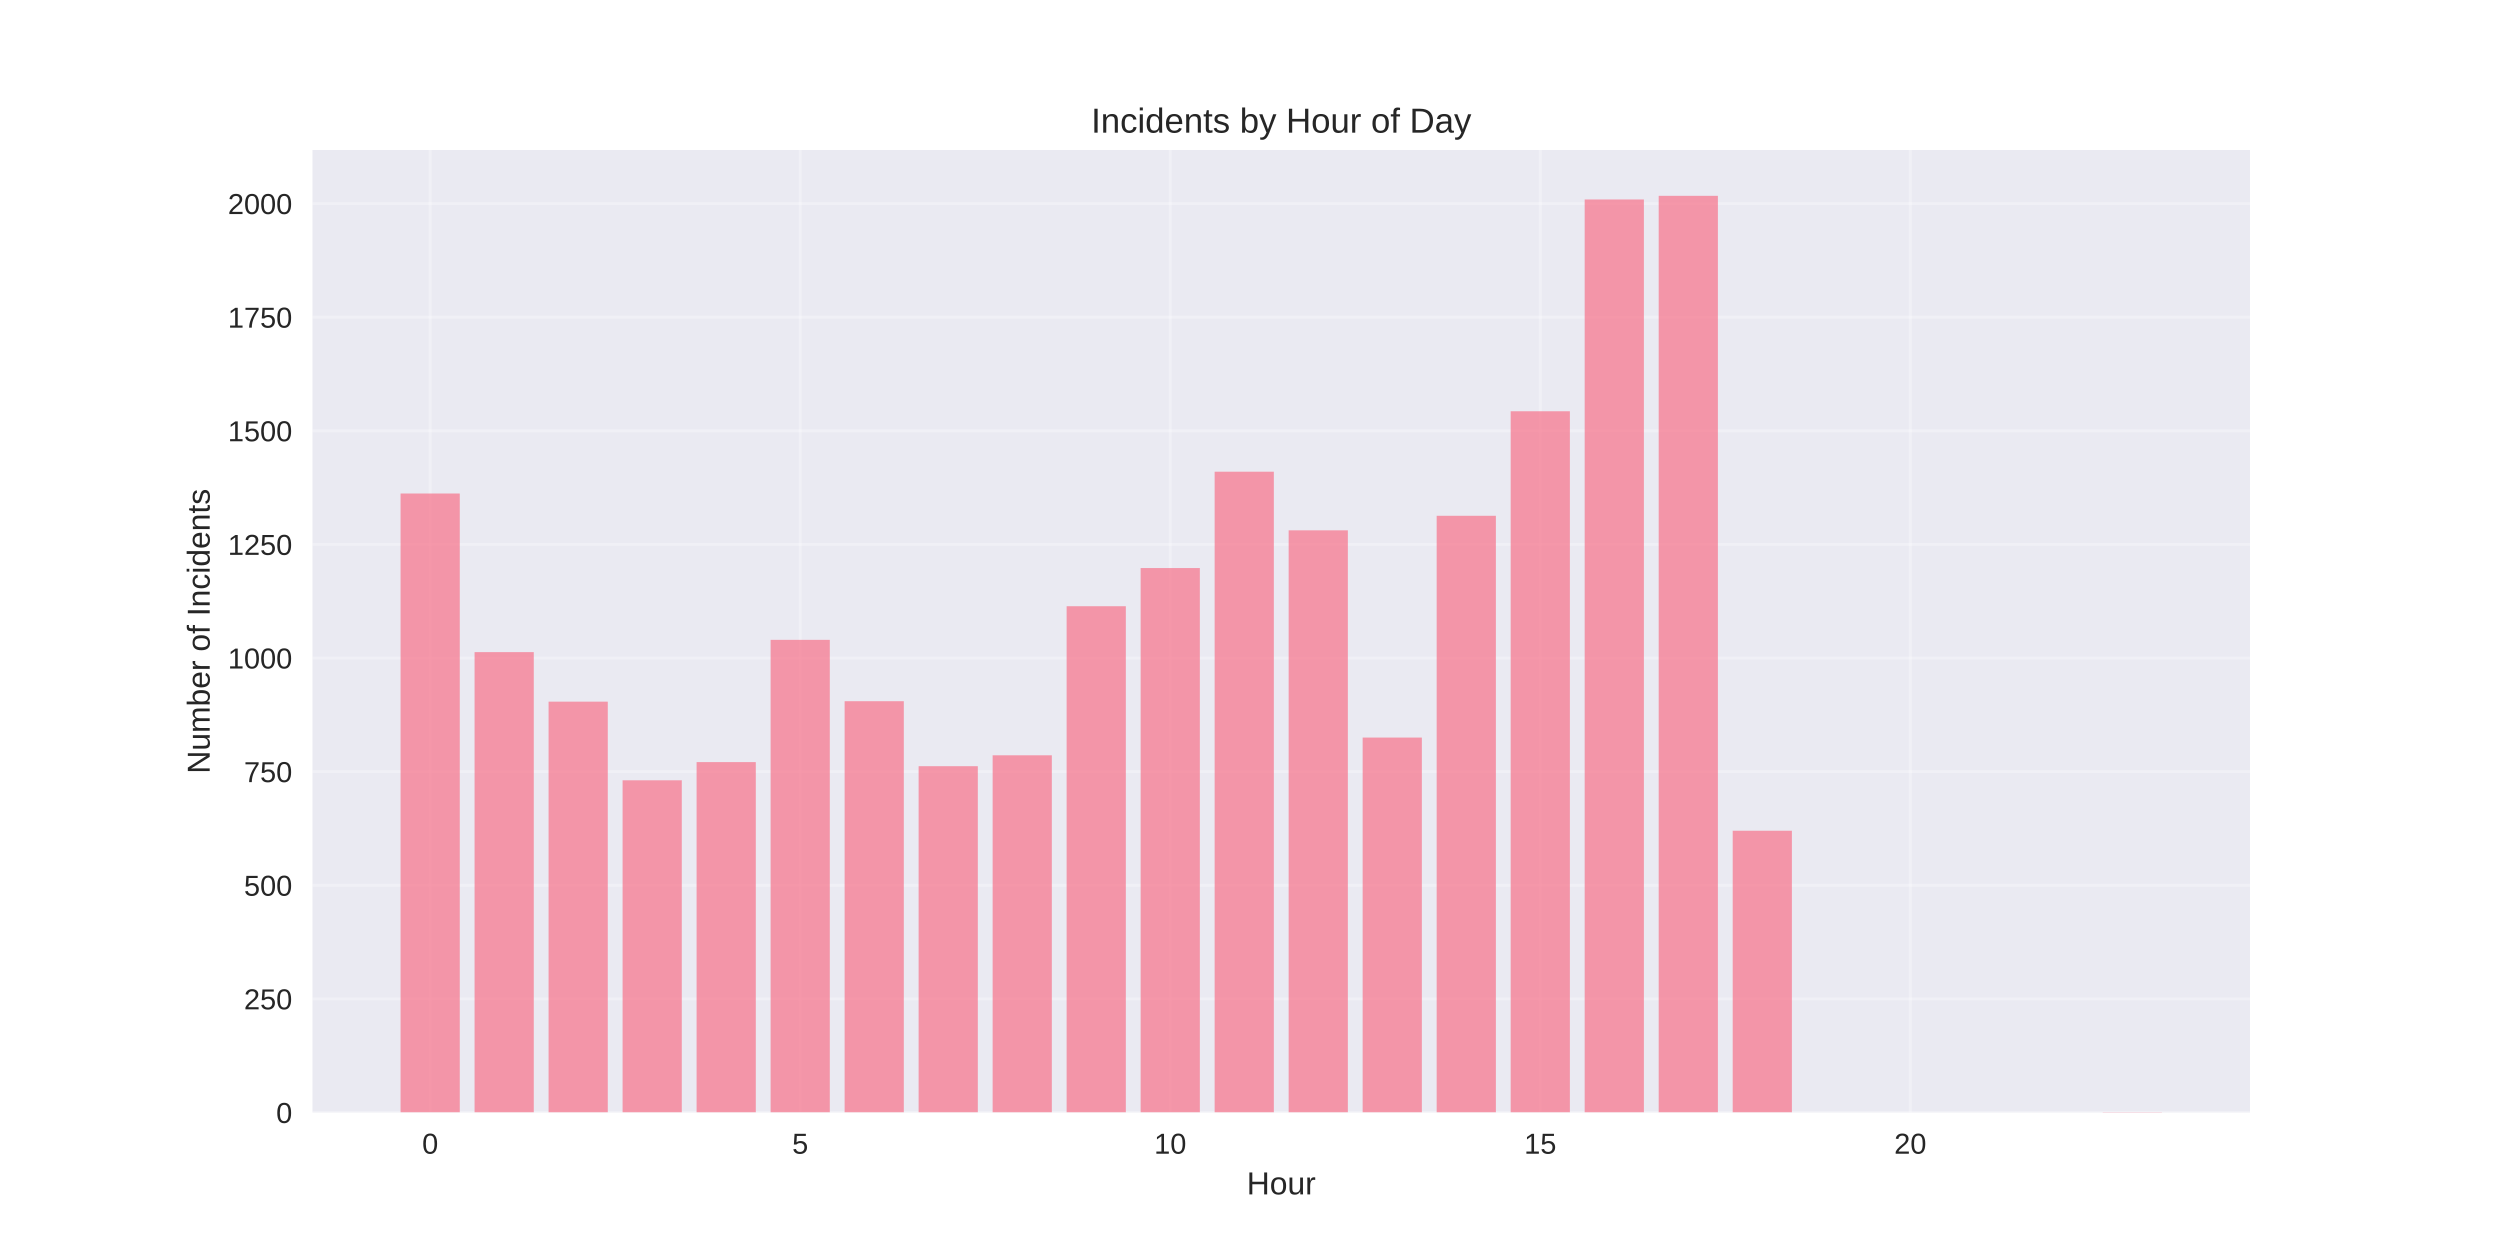
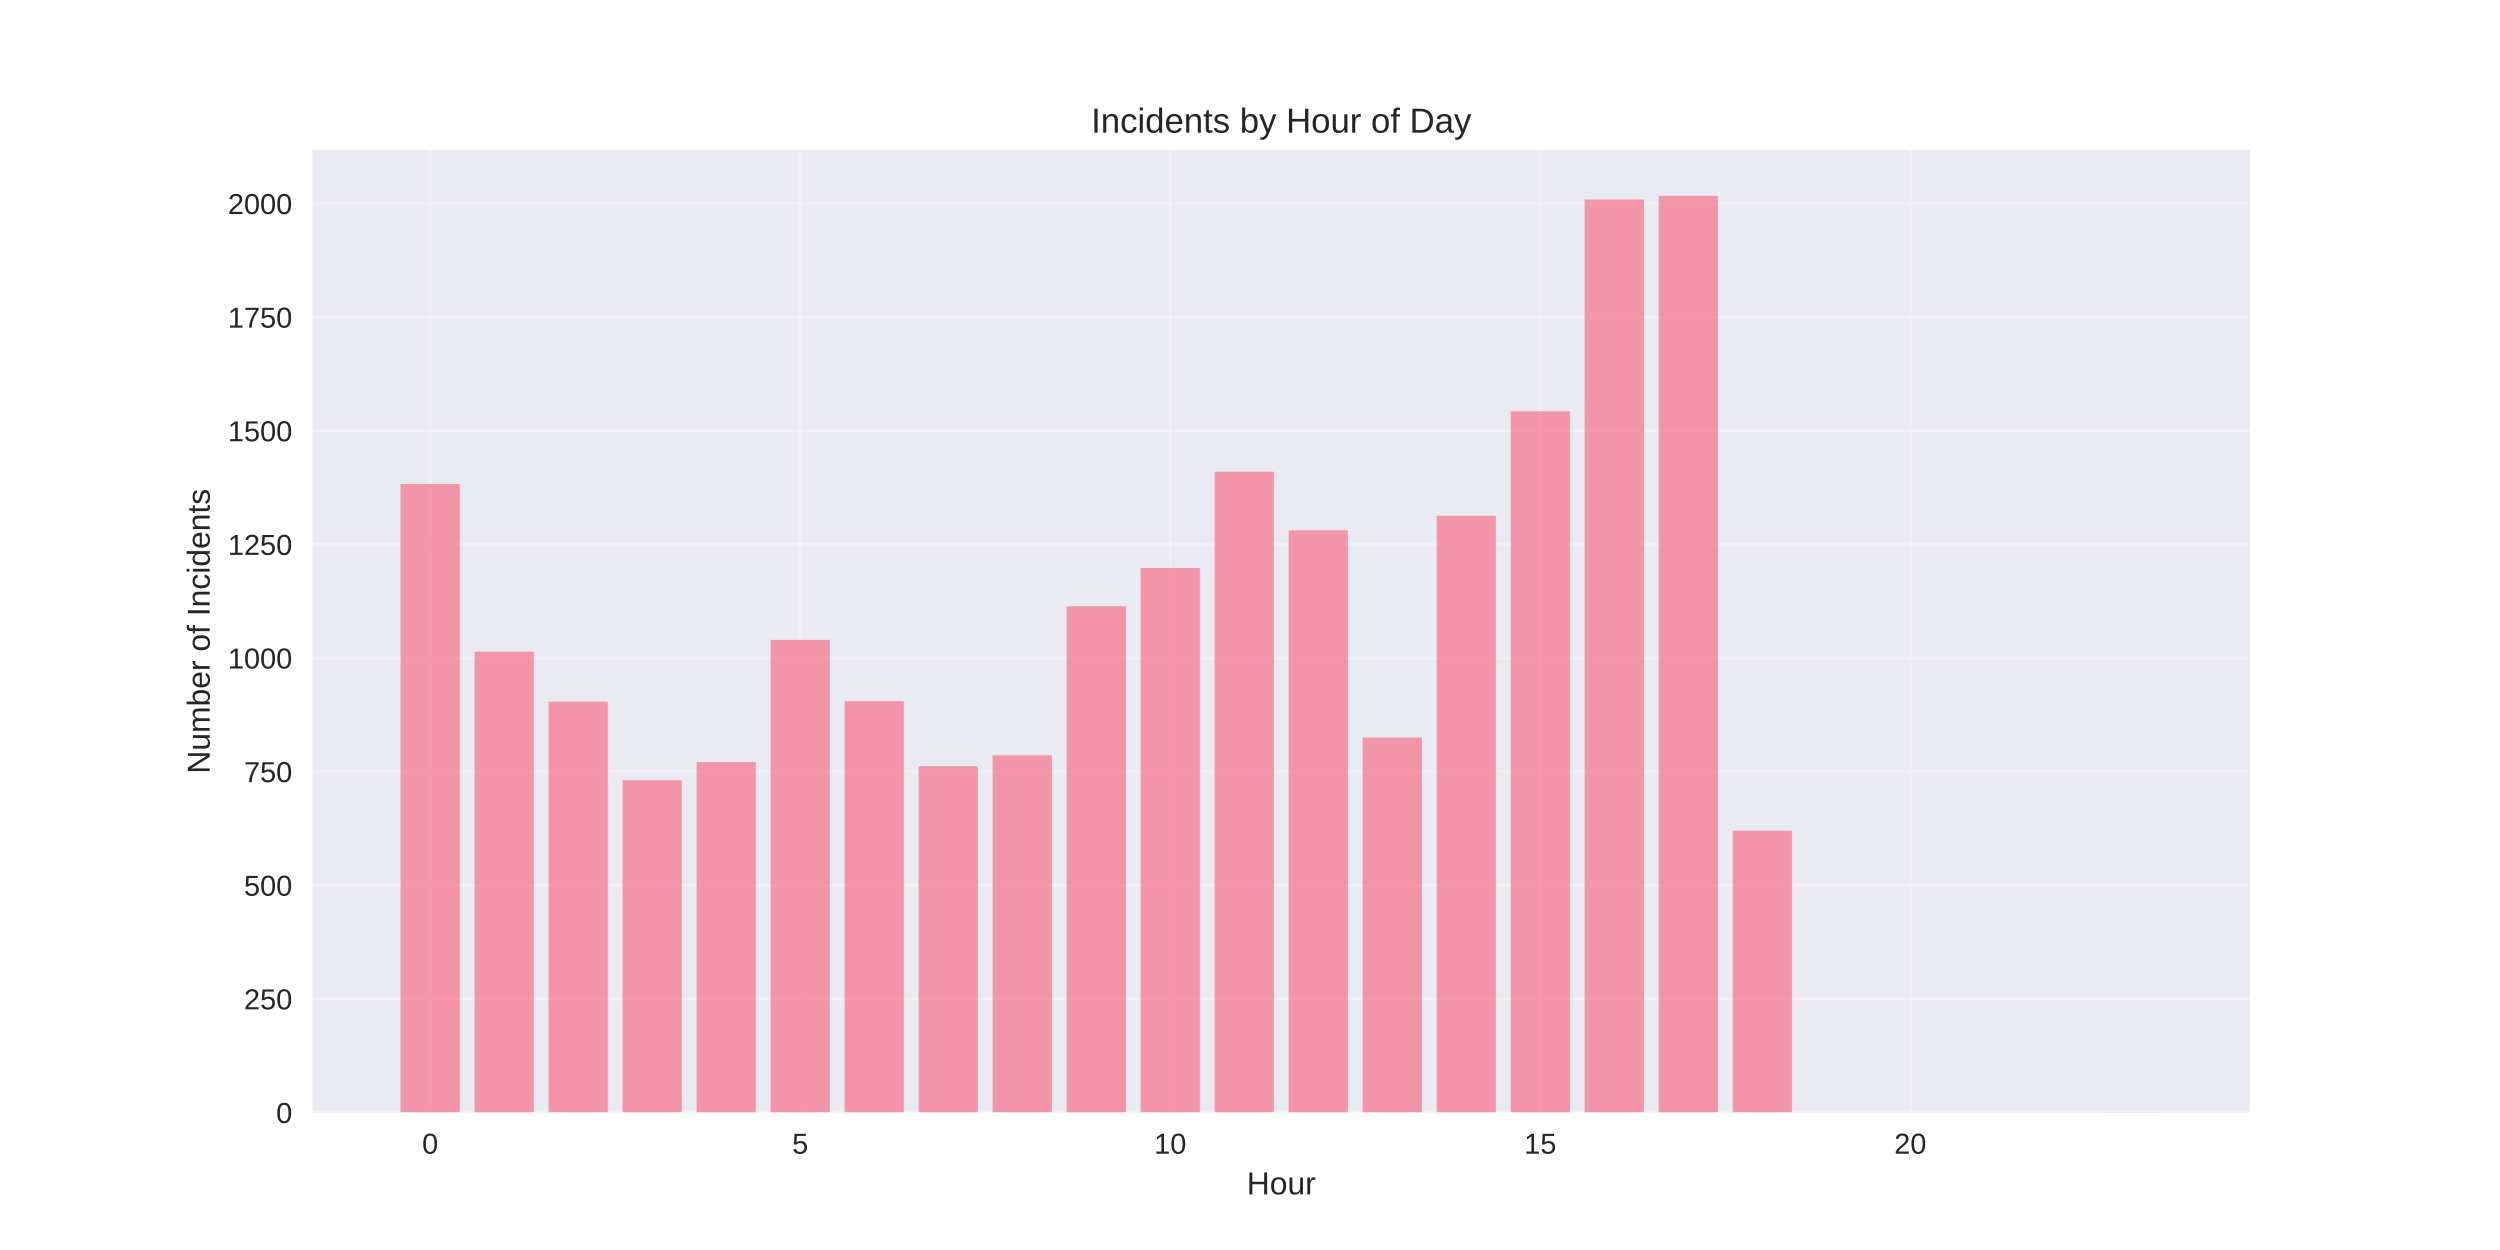
<svg xmlns="http://www.w3.org/2000/svg" width="864pt" height="432pt" viewBox="0 0 864 432" version="1.1">
  <defs>
    <style type="text/css">*{stroke-linejoin: round; stroke-linecap: butt}</style>
  </defs>
  <g id="figure_1">
    <g id="patch_1">
      <path d="M 0 432  L 864 432  L 864 0  L 0 0  z " style="fill: #ffffff" />
    </g>
    <g id="axes_1">
      <g id="patch_2">
        <path d="M 108 384.48  L 777.6 384.48  L 777.6 51.84  L 108 51.84  z " style="fill: #eaeaf2" />
      </g>
      <g id="matplotlib.axis_1">
        <g id="xtick_1">
          <g id="line2d_1">
-             <path d="M 148.667 384.48  L 148.667 51.84  " clip-path="url(#pe3d5d301e7)" style="fill: none; stroke: #ffffff; stroke-opacity: 0.3; stroke-linecap: round" />
+             <path d="M 148.667 384.48  L 148.667 51.84  " clip-path="url(#p49911d9643)" style="fill: none; stroke: #ffffff; stroke-opacity: 0.3; stroke-linecap: round" />
          </g>
          <g id="line2d_2" />
          <g id="text_1">
            <text style="fill: #262626; font: 10px 'Arial', 'Liberation Sans', 'DejaVu Sans', 'Bitstream Vera Sans', sans-serif; text-anchor: middle" x="148.667" y="398.727" transform="rotate(-0 148.6671 398.7269)">0</text>
          </g>
        </g>
        <g id="xtick_2">
          <g id="line2d_3">
-             <path d="M 276.551 384.48  L 276.551 51.84  " clip-path="url(#pe3d5d301e7)" style="fill: none; stroke: #ffffff; stroke-opacity: 0.3; stroke-linecap: round" />
+             <path d="M 276.551 384.48  L 276.551 51.84  " clip-path="url(#p49911d9643)" style="fill: none; stroke: #ffffff; stroke-opacity: 0.3; stroke-linecap: round" />
          </g>
          <g id="line2d_4" />
          <g id="text_2">
            <text style="fill: #262626; font: 10px 'Arial', 'Liberation Sans', 'DejaVu Sans', 'Bitstream Vera Sans', sans-serif; text-anchor: middle" x="276.551" y="398.727" transform="rotate(-0 276.551 398.7269)">5</text>
          </g>
        </g>
        <g id="xtick_3">
          <g id="line2d_5">
-             <path d="M 404.435 384.48  L 404.435 51.84  " clip-path="url(#pe3d5d301e7)" style="fill: none; stroke: #ffffff; stroke-opacity: 0.3; stroke-linecap: round" />
+             <path d="M 404.435 384.48  L 404.435 51.84  " clip-path="url(#p49911d9643)" style="fill: none; stroke: #ffffff; stroke-opacity: 0.3; stroke-linecap: round" />
          </g>
          <g id="line2d_6" />
          <g id="text_3">
            <text style="fill: #262626; font: 10px 'Arial', 'Liberation Sans', 'DejaVu Sans', 'Bitstream Vera Sans', sans-serif; text-anchor: middle" x="404.435" y="398.727" transform="rotate(-0 404.4348 398.7269)">10</text>
          </g>
        </g>
        <g id="xtick_4">
          <g id="line2d_7">
-             <path d="M 532.319 384.48  L 532.319 51.84  " clip-path="url(#pe3d5d301e7)" style="fill: none; stroke: #ffffff; stroke-opacity: 0.3; stroke-linecap: round" />
+             <path d="M 532.319 384.48  L 532.319 51.84  " clip-path="url(#p49911d9643)" style="fill: none; stroke: #ffffff; stroke-opacity: 0.3; stroke-linecap: round" />
          </g>
          <g id="line2d_8" />
          <g id="text_4">
            <text style="fill: #262626; font: 10px 'Arial', 'Liberation Sans', 'DejaVu Sans', 'Bitstream Vera Sans', sans-serif; text-anchor: middle" x="532.319" y="398.727" transform="rotate(-0 532.3187 398.7269)">15</text>
          </g>
        </g>
        <g id="xtick_5">
          <g id="line2d_9">
-             <path d="M 660.203 384.48  L 660.203 51.84  " clip-path="url(#pe3d5d301e7)" style="fill: none; stroke: #ffffff; stroke-opacity: 0.3; stroke-linecap: round" />
+             <path d="M 660.203 384.48  L 660.203 51.84  " clip-path="url(#p49911d9643)" style="fill: none; stroke: #ffffff; stroke-opacity: 0.3; stroke-linecap: round" />
          </g>
          <g id="line2d_10" />
          <g id="text_5">
            <text style="fill: #262626; font: 10px 'Arial', 'Liberation Sans', 'DejaVu Sans', 'Bitstream Vera Sans', sans-serif; text-anchor: middle" x="660.203" y="398.727" transform="rotate(-0 660.2026 398.7269)">20</text>
          </g>
        </g>
        <g id="text_6">
          <text style="fill: #262626; font: 11px 'Arial', 'Liberation Sans', 'DejaVu Sans', 'Bitstream Vera Sans', sans-serif; text-anchor: middle" x="442.8" y="412.773" transform="rotate(-0 442.8 412.7734)">Hour</text>
        </g>
      </g>
      <g id="matplotlib.axis_2">
        <g id="ytick_1">
          <g id="line2d_11">
-             <path d="M 108 384.48  L 777.6 384.48  " clip-path="url(#pe3d5d301e7)" style="fill: none; stroke: #ffffff; stroke-opacity: 0.3; stroke-linecap: round" />
+             <path d="M 108 384.48  L 777.6 384.48  " clip-path="url(#p49911d9643)" style="fill: none; stroke: #ffffff; stroke-opacity: 0.3; stroke-linecap: round" />
          </g>
          <g id="line2d_12" />
          <g id="text_7">
            <text style="fill: #262626; font: 10px 'Arial', 'Liberation Sans', 'DejaVu Sans', 'Bitstream Vera Sans', sans-serif; text-anchor: end" x="101" y="388.103" transform="rotate(-0 101 388.1034)">0</text>
          </g>
        </g>
        <g id="ytick_2">
          <g id="line2d_13">
-             <path d="M 108 345.214  L 777.6 345.214  " clip-path="url(#pe3d5d301e7)" style="fill: none; stroke: #ffffff; stroke-opacity: 0.3; stroke-linecap: round" />
+             <path d="M 108 345.214  L 777.6 345.214  " clip-path="url(#p49911d9643)" style="fill: none; stroke: #ffffff; stroke-opacity: 0.3; stroke-linecap: round" />
          </g>
          <g id="line2d_14" />
          <g id="text_8">
            <text style="fill: #262626; font: 10px 'Arial', 'Liberation Sans', 'DejaVu Sans', 'Bitstream Vera Sans', sans-serif; text-anchor: end" x="101" y="348.837" transform="rotate(-0 101 348.8372)">250</text>
          </g>
        </g>
        <g id="ytick_3">
          <g id="line2d_15">
-             <path d="M 108 305.948  L 777.6 305.948  " clip-path="url(#pe3d5d301e7)" style="fill: none; stroke: #ffffff; stroke-opacity: 0.3; stroke-linecap: round" />
+             <path d="M 108 305.948  L 777.6 305.948  " clip-path="url(#p49911d9643)" style="fill: none; stroke: #ffffff; stroke-opacity: 0.3; stroke-linecap: round" />
          </g>
          <g id="line2d_16" />
          <g id="text_9">
            <text style="fill: #262626; font: 10px 'Arial', 'Liberation Sans', 'DejaVu Sans', 'Bitstream Vera Sans', sans-serif; text-anchor: end" x="101" y="309.571" transform="rotate(-0 101 309.571)">500</text>
          </g>
        </g>
        <g id="ytick_4">
          <g id="line2d_17">
-             <path d="M 108 266.681  L 777.6 266.681  " clip-path="url(#pe3d5d301e7)" style="fill: none; stroke: #ffffff; stroke-opacity: 0.3; stroke-linecap: round" />
+             <path d="M 108 266.681  L 777.6 266.681  " clip-path="url(#p49911d9643)" style="fill: none; stroke: #ffffff; stroke-opacity: 0.3; stroke-linecap: round" />
          </g>
          <g id="line2d_18" />
          <g id="text_10">
            <text style="fill: #262626; font: 10px 'Arial', 'Liberation Sans', 'DejaVu Sans', 'Bitstream Vera Sans', sans-serif; text-anchor: end" x="101" y="270.305" transform="rotate(-0 101 270.3047)">750</text>
          </g>
        </g>
        <g id="ytick_5">
          <g id="line2d_19">
-             <path d="M 108 227.415  L 777.6 227.415  " clip-path="url(#pe3d5d301e7)" style="fill: none; stroke: #ffffff; stroke-opacity: 0.3; stroke-linecap: round" />
+             <path d="M 108 227.415  L 777.6 227.415  " clip-path="url(#p49911d9643)" style="fill: none; stroke: #ffffff; stroke-opacity: 0.3; stroke-linecap: round" />
          </g>
          <g id="line2d_20" />
          <g id="text_11">
            <text style="fill: #262626; font: 10px 'Arial', 'Liberation Sans', 'DejaVu Sans', 'Bitstream Vera Sans', sans-serif; text-anchor: end" x="101" y="231.038" transform="rotate(-0 101 231.0385)">1000</text>
          </g>
        </g>
        <g id="ytick_6">
          <g id="line2d_21">
-             <path d="M 108 188.149  L 777.6 188.149  " clip-path="url(#pe3d5d301e7)" style="fill: none; stroke: #ffffff; stroke-opacity: 0.3; stroke-linecap: round" />
+             <path d="M 108 188.149  L 777.6 188.149  " clip-path="url(#p49911d9643)" style="fill: none; stroke: #ffffff; stroke-opacity: 0.3; stroke-linecap: round" />
          </g>
          <g id="line2d_22" />
          <g id="text_12">
            <text style="fill: #262626; font: 10px 'Arial', 'Liberation Sans', 'DejaVu Sans', 'Bitstream Vera Sans', sans-serif; text-anchor: end" x="101" y="191.772" transform="rotate(-0 101 191.7723)">1250</text>
          </g>
        </g>
        <g id="ytick_7">
          <g id="line2d_23">
-             <path d="M 108 148.883  L 777.6 148.883  " clip-path="url(#pe3d5d301e7)" style="fill: none; stroke: #ffffff; stroke-opacity: 0.3; stroke-linecap: round" />
+             <path d="M 108 148.883  L 777.6 148.883  " clip-path="url(#p49911d9643)" style="fill: none; stroke: #ffffff; stroke-opacity: 0.3; stroke-linecap: round" />
          </g>
          <g id="line2d_24" />
          <g id="text_13">
            <text style="fill: #262626; font: 10px 'Arial', 'Liberation Sans', 'DejaVu Sans', 'Bitstream Vera Sans', sans-serif; text-anchor: end" x="101" y="152.506" transform="rotate(-0 101 152.506)">1500</text>
          </g>
        </g>
        <g id="ytick_8">
          <g id="line2d_25">
-             <path d="M 108 109.616  L 777.6 109.616  " clip-path="url(#pe3d5d301e7)" style="fill: none; stroke: #ffffff; stroke-opacity: 0.3; stroke-linecap: round" />
+             <path d="M 108 109.616  L 777.6 109.616  " clip-path="url(#p49911d9643)" style="fill: none; stroke: #ffffff; stroke-opacity: 0.3; stroke-linecap: round" />
          </g>
          <g id="line2d_26" />
          <g id="text_14">
            <text style="fill: #262626; font: 10px 'Arial', 'Liberation Sans', 'DejaVu Sans', 'Bitstream Vera Sans', sans-serif; text-anchor: end" x="101" y="113.24" transform="rotate(-0 101 113.2398)">1750</text>
          </g>
        </g>
        <g id="ytick_9">
          <g id="line2d_27">
-             <path d="M 108 70.35  L 777.6 70.35  " clip-path="url(#pe3d5d301e7)" style="fill: none; stroke: #ffffff; stroke-opacity: 0.3; stroke-linecap: round" />
+             <path d="M 108 70.35  L 777.6 70.35  " clip-path="url(#p49911d9643)" style="fill: none; stroke: #ffffff; stroke-opacity: 0.3; stroke-linecap: round" />
          </g>
          <g id="line2d_28" />
          <g id="text_15">
            <text style="fill: #262626; font: 10px 'Arial', 'Liberation Sans', 'DejaVu Sans', 'Bitstream Vera Sans', sans-serif; text-anchor: end" x="101" y="73.974" transform="rotate(-0 101 73.97354)">2000</text>
          </g>
        </g>
        <g id="text_16">
          <text style="fill: #262626; font: 11px 'Arial', 'Liberation Sans', 'DejaVu Sans', 'Bitstream Vera Sans', sans-serif; text-anchor: middle" x="72.474" y="218.16" transform="rotate(-90 72.47375 218.16)">Number of Incidents</text>
        </g>
      </g>
      <g id="patch_3">
-         <path d="M 138.436 384.48  L 158.898 384.48  L 158.898 170.558  L 138.436 170.558  z " clip-path="url(#pe3d5d301e7)" style="fill: #f77189; opacity: 0.7" />
+         <path d="M 138.436 384.48  L 158.898 384.48  L 158.898 167.259  L 138.436 167.259  z " clip-path="url(#p49911d9643)" style="fill: #f77189; opacity: 0.7" />
      </g>
      <g id="patch_4">
-         <path d="M 164.013 384.48  L 184.475 384.48  L 184.475 225.373  L 164.013 225.373  z " clip-path="url(#pe3d5d301e7)" style="fill: #f77189; opacity: 0.7" />
+         <path d="M 164.013 384.48  L 184.475 384.48  L 184.475 225.216  L 164.013 225.216  z " clip-path="url(#p49911d9643)" style="fill: #f77189; opacity: 0.7" />
      </g>
      <g id="patch_5">
-         <path d="M 189.59 384.48  L 210.051 384.48  L 210.051 242.493  L 189.59 242.493  z " clip-path="url(#pe3d5d301e7)" style="fill: #f77189; opacity: 0.7" />
+         <path d="M 189.59 384.48  L 210.051 384.48  L 210.051 242.493  L 189.59 242.493  z " clip-path="url(#p49911d9643)" style="fill: #f77189; opacity: 0.7" />
      </g>
      <g id="patch_6">
-         <path d="M 215.167 384.48  L 235.628 384.48  L 235.628 269.666  L 215.167 269.666  z " clip-path="url(#pe3d5d301e7)" style="fill: #f77189; opacity: 0.7" />
+         <path d="M 215.167 384.48  L 235.628 384.48  L 235.628 269.666  L 215.167 269.666  z " clip-path="url(#p49911d9643)" style="fill: #f77189; opacity: 0.7" />
      </g>
      <g id="patch_7">
-         <path d="M 240.743 384.48  L 261.205 384.48  L 261.205 263.383  L 240.743 263.383  z " clip-path="url(#pe3d5d301e7)" style="fill: #f77189; opacity: 0.7" />
+         <path d="M 240.743 384.48  L 261.205 384.48  L 261.205 263.383  L 240.743 263.383  z " clip-path="url(#p49911d9643)" style="fill: #f77189; opacity: 0.7" />
      </g>
      <g id="patch_8">
-         <path d="M 266.32 384.48  L 286.782 384.48  L 286.782 221.132  L 266.32 221.132  z " clip-path="url(#pe3d5d301e7)" style="fill: #f77189; opacity: 0.7" />
+         <path d="M 266.32 384.48  L 286.782 384.48  L 286.782 221.132  L 266.32 221.132  z " clip-path="url(#p49911d9643)" style="fill: #f77189; opacity: 0.7" />
      </g>
      <g id="patch_9">
-         <path d="M 291.897 384.48  L 312.358 384.48  L 312.358 242.336  L 291.897 242.336  z " clip-path="url(#pe3d5d301e7)" style="fill: #f77189; opacity: 0.7" />
+         <path d="M 291.897 384.48  L 312.358 384.48  L 312.358 242.336  L 291.897 242.336  z " clip-path="url(#p49911d9643)" style="fill: #f77189; opacity: 0.7" />
      </g>
      <g id="patch_10">
-         <path d="M 317.474 384.48  L 337.935 384.48  L 337.935 264.797  L 317.474 264.797  z " clip-path="url(#pe3d5d301e7)" style="fill: #f77189; opacity: 0.7" />
+         <path d="M 317.474 384.48  L 337.935 384.48  L 337.935 264.797  L 317.474 264.797  z " clip-path="url(#p49911d9643)" style="fill: #f77189; opacity: 0.7" />
      </g>
      <g id="patch_11">
-         <path d="M 343.051 384.48  L 363.512 384.48  L 363.512 261.027  L 343.051 261.027  z " clip-path="url(#pe3d5d301e7)" style="fill: #f77189; opacity: 0.7" />
+         <path d="M 343.051 384.48  L 363.512 384.48  L 363.512 261.027  L 343.051 261.027  z " clip-path="url(#p49911d9643)" style="fill: #f77189; opacity: 0.7" />
      </g>
      <g id="patch_12">
-         <path d="M 368.627 384.48  L 389.089 384.48  L 389.089 209.51  L 368.627 209.51  z " clip-path="url(#pe3d5d301e7)" style="fill: #f77189; opacity: 0.7" />
+         <path d="M 368.627 384.48  L 389.089 384.48  L 389.089 209.51  L 368.627 209.51  z " clip-path="url(#p49911d9643)" style="fill: #f77189; opacity: 0.7" />
      </g>
      <g id="patch_13">
-         <path d="M 394.204 384.48  L 414.666 384.48  L 414.666 196.316  L 394.204 196.316  z " clip-path="url(#pe3d5d301e7)" style="fill: #f77189; opacity: 0.7" />
+         <path d="M 394.204 384.48  L 414.666 384.48  L 414.666 196.316  L 394.204 196.316  z " clip-path="url(#p49911d9643)" style="fill: #f77189; opacity: 0.7" />
      </g>
      <g id="patch_14">
-         <path d="M 419.781 384.48  L 440.242 384.48  L 440.242 163.018  L 419.781 163.018  z " clip-path="url(#pe3d5d301e7)" style="fill: #f77189; opacity: 0.7" />
+         <path d="M 419.781 384.48  L 440.242 384.48  L 440.242 163.018  L 419.781 163.018  z " clip-path="url(#p49911d9643)" style="fill: #f77189; opacity: 0.7" />
      </g>
      <g id="patch_15">
-         <path d="M 445.358 384.48  L 465.819 384.48  L 465.819 183.28  L 445.358 183.28  z " clip-path="url(#pe3d5d301e7)" style="fill: #f77189; opacity: 0.7" />
+         <path d="M 445.358 384.48  L 465.819 384.48  L 465.819 183.28  L 445.358 183.28  z " clip-path="url(#p49911d9643)" style="fill: #f77189; opacity: 0.7" />
      </g>
      <g id="patch_16">
-         <path d="M 470.934 384.48  L 491.396 384.48  L 491.396 254.901  L 470.934 254.901  z " clip-path="url(#pe3d5d301e7)" style="fill: #f77189; opacity: 0.7" />
+         <path d="M 470.934 384.48  L 491.396 384.48  L 491.396 254.901  L 470.934 254.901  z " clip-path="url(#p49911d9643)" style="fill: #f77189; opacity: 0.7" />
      </g>
      <g id="patch_17">
-         <path d="M 496.511 384.48  L 516.973 384.48  L 516.973 178.254  L 496.511 178.254  z " clip-path="url(#pe3d5d301e7)" style="fill: #f77189; opacity: 0.7" />
+         <path d="M 496.511 384.48  L 516.973 384.48  L 516.973 178.254  L 496.511 178.254  z " clip-path="url(#p49911d9643)" style="fill: #f77189; opacity: 0.7" />
      </g>
      <g id="patch_18">
-         <path d="M 522.088 384.48  L 542.549 384.48  L 542.549 142.129  L 522.088 142.129  z " clip-path="url(#pe3d5d301e7)" style="fill: #f77189; opacity: 0.7" />
+         <path d="M 522.088 384.48  L 542.549 384.48  L 542.549 142.129  L 522.088 142.129  z " clip-path="url(#p49911d9643)" style="fill: #f77189; opacity: 0.7" />
      </g>
      <g id="patch_19">
-         <path d="M 547.665 384.48  L 568.126 384.48  L 568.126 68.937  L 547.665 68.937  z " clip-path="url(#pe3d5d301e7)" style="fill: #f77189; opacity: 0.7" />
+         <path d="M 547.665 384.48  L 568.126 384.48  L 568.126 68.937  L 547.665 68.937  z " clip-path="url(#p49911d9643)" style="fill: #f77189; opacity: 0.7" />
      </g>
      <g id="patch_20">
-         <path d="M 573.242 384.48  L 593.703 384.48  L 593.703 67.68  L 573.242 67.68  z " clip-path="url(#pe3d5d301e7)" style="fill: #f77189; opacity: 0.7" />
+         <path d="M 573.242 384.48  L 593.703 384.48  L 593.703 67.68  L 573.242 67.68  z " clip-path="url(#p49911d9643)" style="fill: #f77189; opacity: 0.7" />
      </g>
      <g id="patch_21">
-         <path d="M 598.818 384.48  L 619.28 384.48  L 619.28 287.1  L 598.818 287.1  z " clip-path="url(#pe3d5d301e7)" style="fill: #f77189; opacity: 0.7" />
+         <path d="M 598.818 384.48  L 619.28 384.48  L 619.28 287.1  L 598.818 287.1  z " clip-path="url(#p49911d9643)" style="fill: #f77189; opacity: 0.7" />
      </g>
      <g id="patch_22">
-         <path d="M 726.702 384.48  L 747.164 384.48  L 747.164 384.323  L 726.702 384.323  z " clip-path="url(#pe3d5d301e7)" style="fill: #f77189; opacity: 0.7" />
+         <path d="M 726.702 384.48  L 747.164 384.48  L 747.164 384.323  L 726.702 384.323  z " clip-path="url(#p49911d9643)" style="fill: #f77189; opacity: 0.7" />
      </g>
      <g id="patch_23">
        <path d="M 108 384.48  L 108 51.84  " style="fill: none" />
      </g>
      <g id="patch_24">
        <path d="M 777.6 384.48  L 777.6 51.84  " style="fill: none" />
      </g>
      <g id="patch_25">
        <path d="M 108 384.48  L 777.6 384.48  " style="fill: none" />
      </g>
      <g id="patch_26">
        <path d="M 108 51.84  L 777.6 51.84  " style="fill: none" />
      </g>
      <g id="text_17">
        <text style="fill: #262626; font: 12px 'Arial', 'Liberation Sans', 'DejaVu Sans', 'Bitstream Vera Sans', sans-serif; text-anchor: middle" x="442.8" y="45.84" transform="rotate(-0 442.8 45.84)">Incidents by Hour of Day</text>
      </g>
    </g>
  </g>
  <defs>
-     <clipPath id="pe3d5d301e7">
+     <clipPath id="p49911d9643">
      <rect x="108" y="51.84" width="669.6" height="332.64" />
    </clipPath>
  </defs>
</svg>
